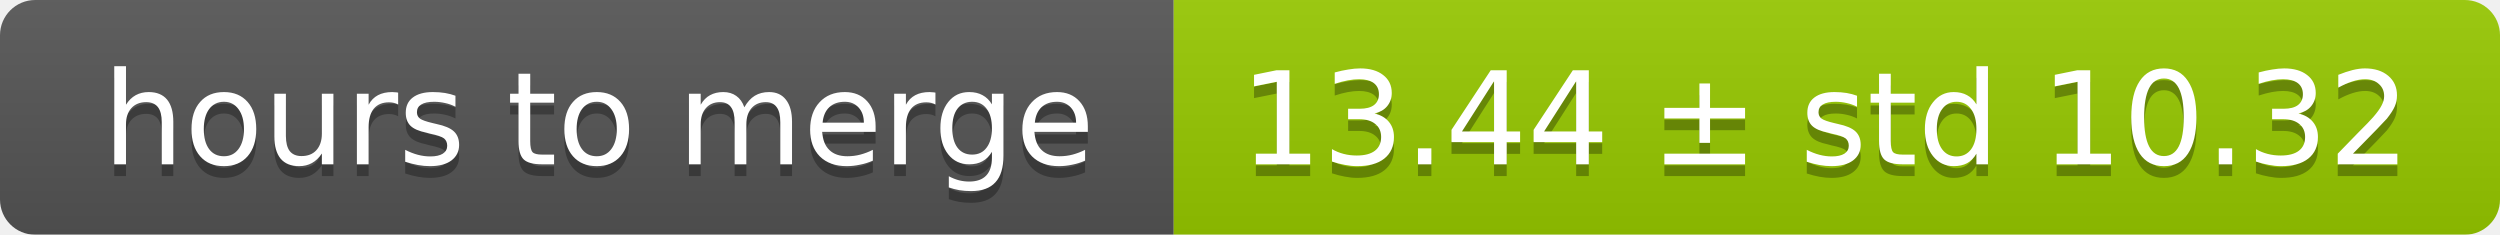
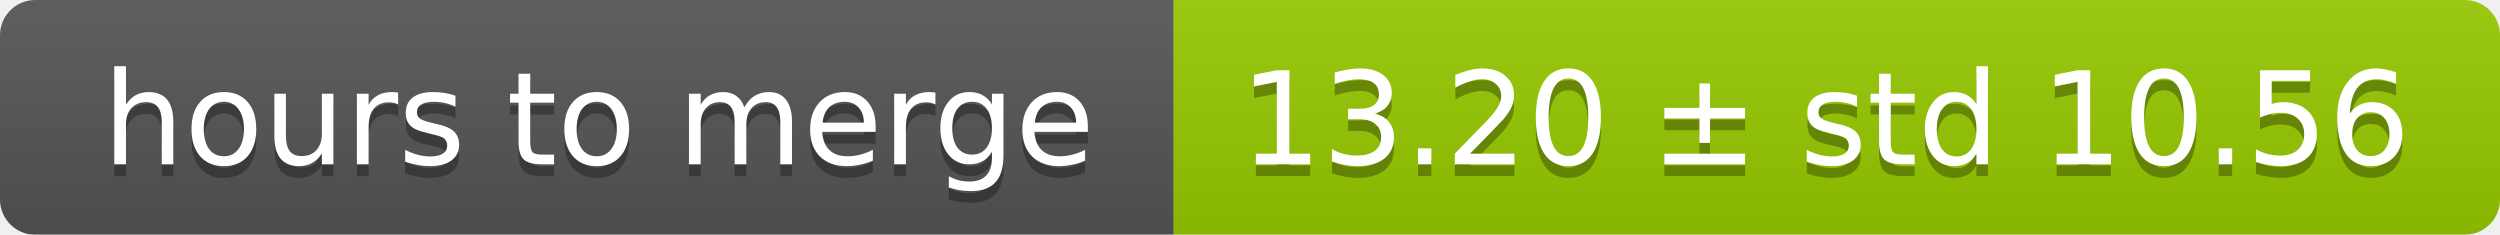
<svg xmlns="http://www.w3.org/2000/svg" width="213" height="20">
  <linearGradient id="smooth" x2="0" y2="100%">
    <stop offset="0" stop-color="#bbb" stop-opacity=".1" />
    <stop offset="1" stop-opacity=".1" />
  </linearGradient>
  <mask id="round">
    <rect width="213" height="20" rx="3" fill="#fff" />
  </mask>
  <g mask="url(#round)">
    <rect width="100" height="20" fill="#555" />
    <rect x="100" width="113" height="20" fill="#97ca00" />
    <rect width="213" height="20" fill="url(#smooth)" />
  </g>
  <g fill="#fff" text-anchor="middle" font-family="DejaVu Sans,Verdana,Geneva,sans-serif" font-size="11">
    <text x="51" y="15" fill="#010101" fill-opacity=".3">hours to merge</text>
    <text x="51" y="14">hours to merge</text>
-     <text x="155.5" y="15" fill="#010101" fill-opacity=".3">13.44 ± std 10.32</text>
-     <text x="155.5" y="14">13.44 ± std 10.32</text>
+     <text x="155.5" y="15" fill="#010101" fill-opacity=".3">13.20 ± std 10.56</text>
+     <text x="155.5" y="14">13.20 ± std 10.56</text>
  </g>
</svg>
